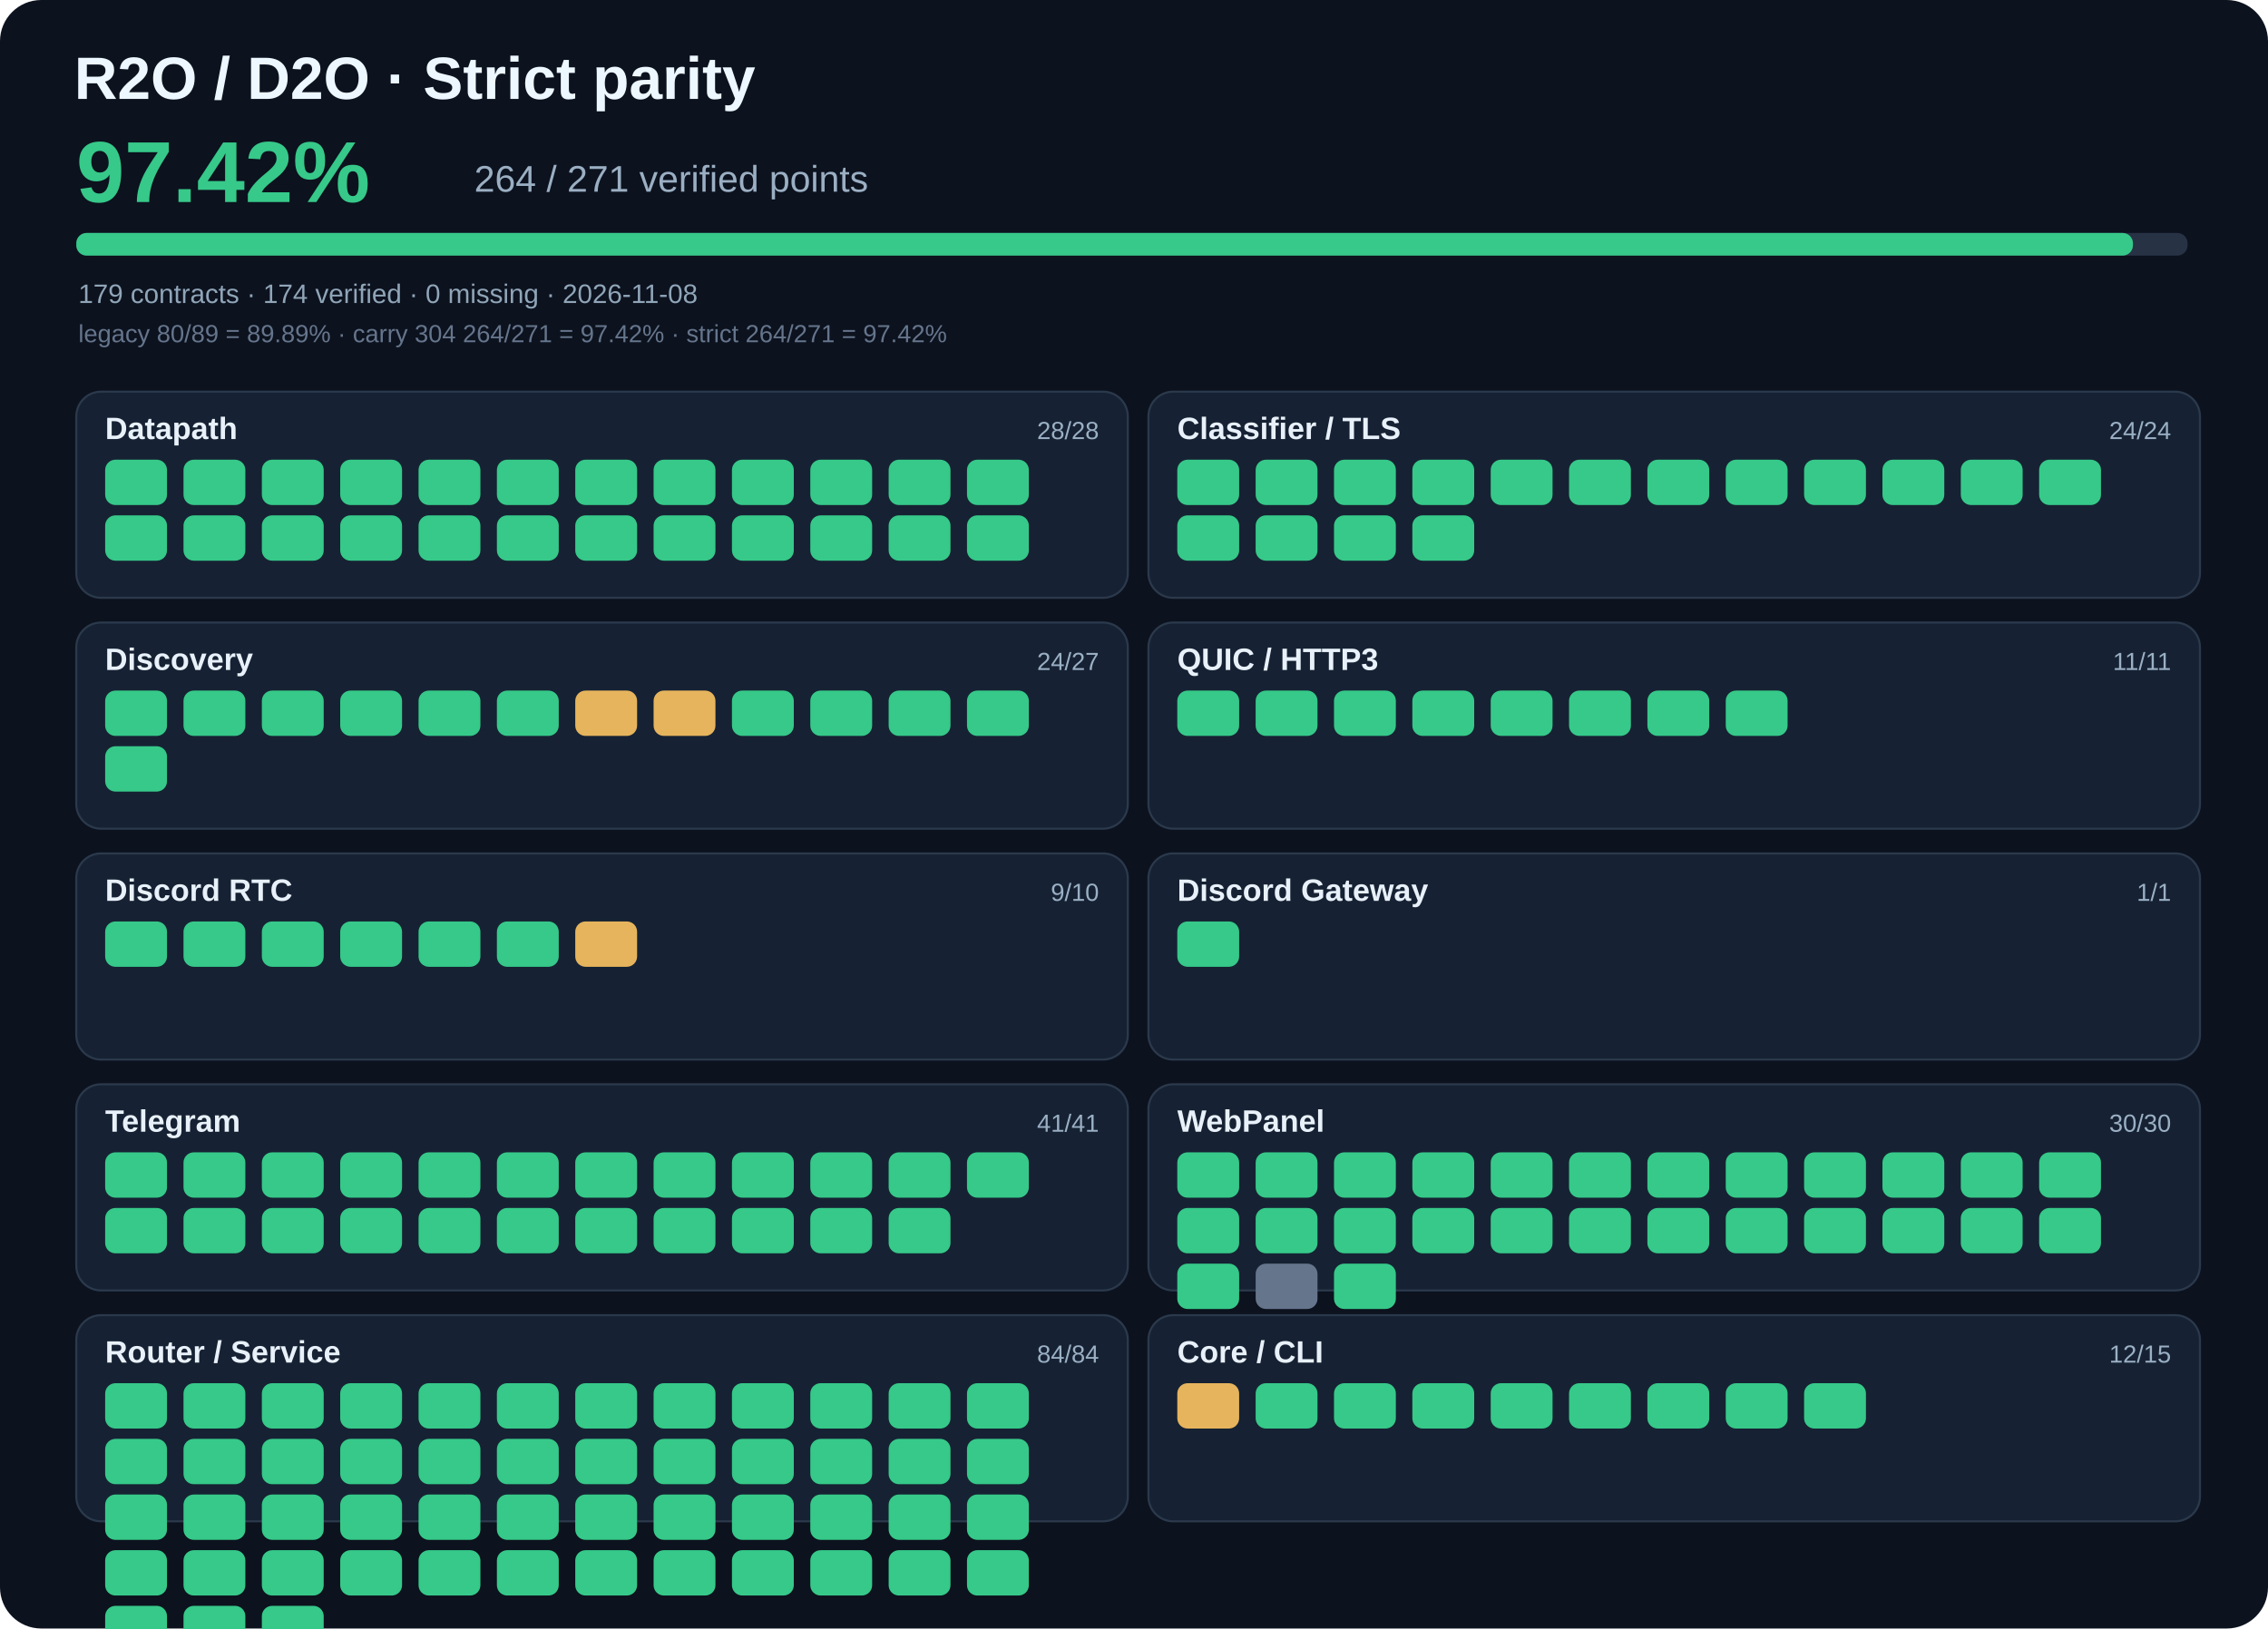
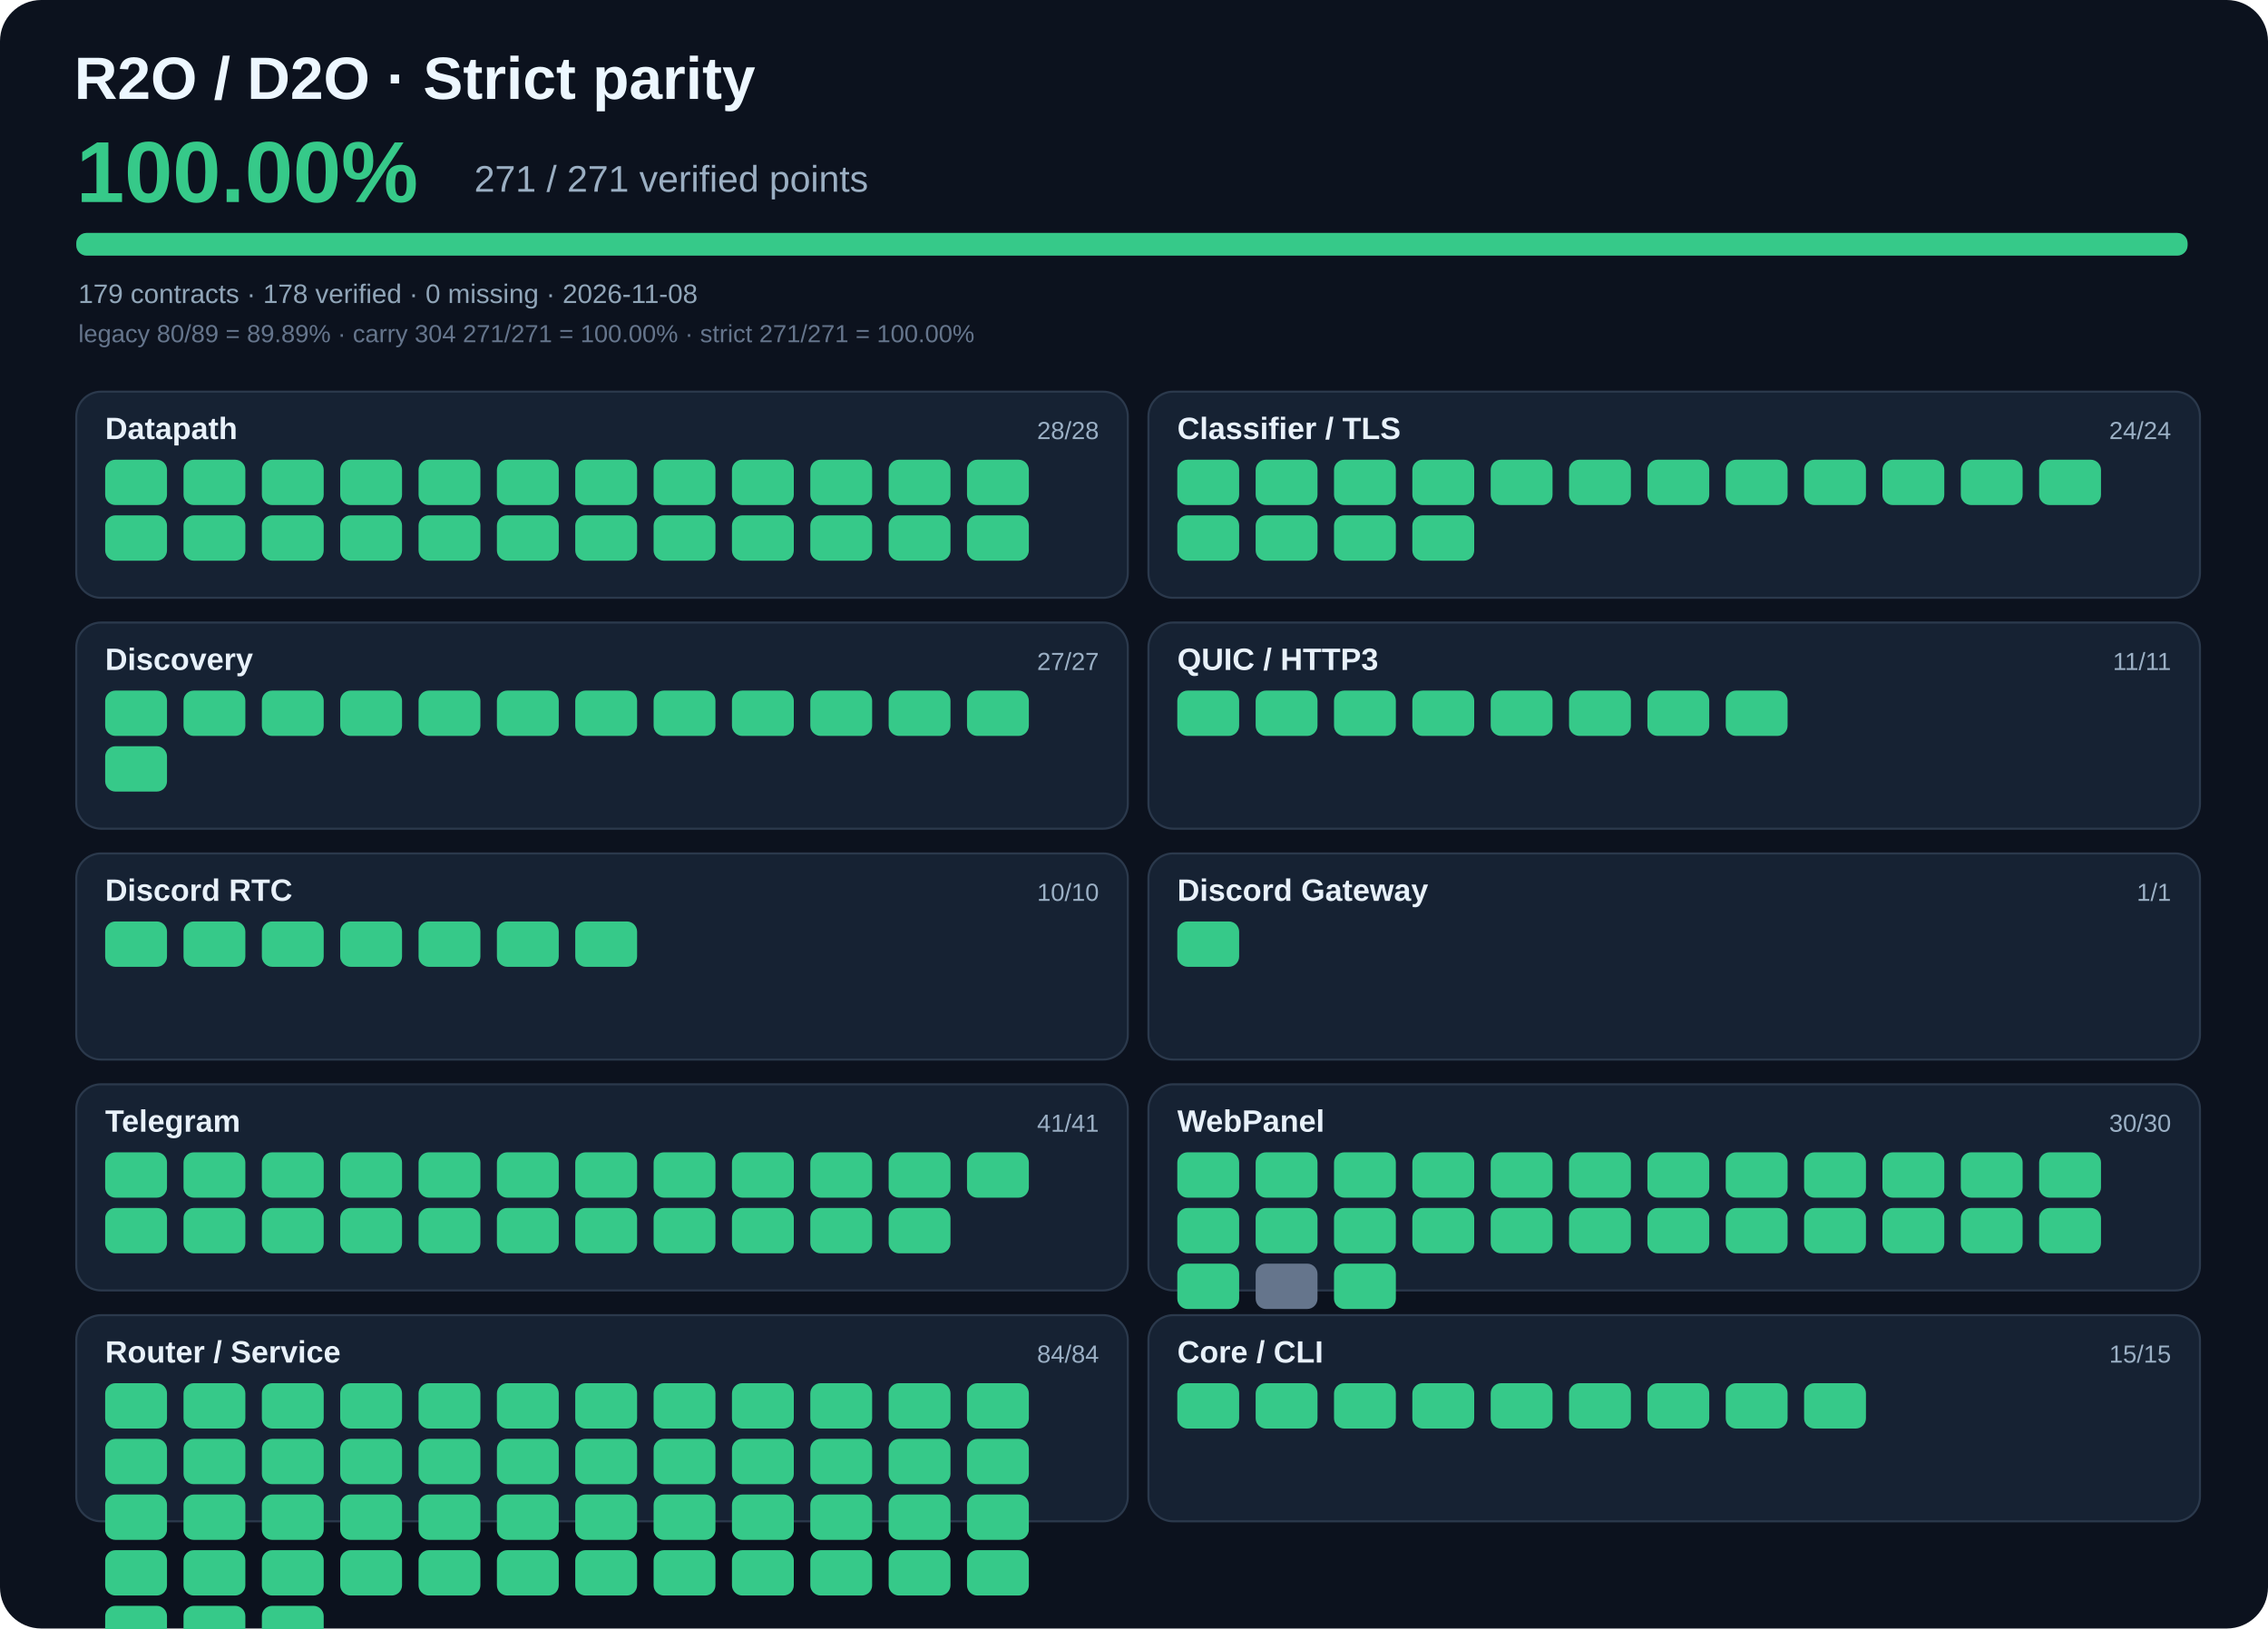
- <svg xmlns="http://www.w3.org/2000/svg" viewBox="0 0 1100 790" width="1100" height="790" role="img" aria-label="R2O strict parity 97.42%">
+ <svg xmlns="http://www.w3.org/2000/svg" viewBox="0 0 1100 790" width="1100" height="790" role="img" aria-label="R2O strict parity 100.00%">
  <rect width="1100" height="790" rx="20" fill="#0c121e" />
  <text x="36" y="48" fill="#edf7ff" font-family="Arial,sans-serif" font-size="29" font-weight="700">R2O / D2O · Strict parity</text>
-   <text x="37" y="98" fill="#36c989" font-family="Arial,sans-serif" font-size="42" font-weight="700">97.42%</text>
-   <text x="230" y="93" fill="#9bafc3" font-family="Arial,sans-serif" font-size="18">264 / 271 verified points</text>
+   <text x="37" y="98" fill="#36c989" font-family="Arial,sans-serif" font-size="42" font-weight="700">100.00%</text>
+   <text x="230" y="93" fill="#9bafc3" font-family="Arial,sans-serif" font-size="18">271 / 271 verified points</text>
  <rect x="37" y="113" width="1024" height="11" rx="5" fill="#273245" />
-   <rect x="37" y="113" width="997.5" height="11" rx="5" fill="#36c989" />
-   <text x="38" y="147" fill="#90a5b8" font-family="Arial,sans-serif" font-size="13">179 contracts · 174 verified · 0 missing · 2026-11-08</text>
-   <text x="38" y="166" fill="#65758c" font-family="Arial,sans-serif" font-size="12">legacy 80/89 = 89.89% · carry 304 264/271 = 97.42% · strict 264/271 = 97.42%</text>
+   <rect x="37" y="113" width="1024.0" height="11" rx="5" fill="#36c989" />
+   <text x="38" y="147" fill="#90a5b8" font-family="Arial,sans-serif" font-size="13">179 contracts · 178 verified · 0 missing · 2026-11-08</text>
+   <text x="38" y="166" fill="#65758c" font-family="Arial,sans-serif" font-size="12">legacy 80/89 = 89.89% · carry 304 271/271 = 100.00% · strict 271/271 = 100.00%</text>
  <rect x="37" y="190" width="510" height="100" rx="12" fill="#162233" stroke="#2b394c" />
  <text x="51" y="213" fill="#e8f1fa" font-family="Arial,sans-serif" font-size="15" font-weight="700">Datapath</text>
  <text x="533" y="213" text-anchor="end" fill="#9bb0c5" font-family="Arial,sans-serif" font-size="12">28/28</text>
  <rect x="51" y="223" width="30" height="22" rx="5" fill="#36c989" />
  <rect x="89" y="223" width="30" height="22" rx="5" fill="#36c989" />
  <rect x="127" y="223" width="30" height="22" rx="5" fill="#36c989" />
  <rect x="165" y="223" width="30" height="22" rx="5" fill="#36c989" />
  <rect x="203" y="223" width="30" height="22" rx="5" fill="#36c989" />
  <rect x="241" y="223" width="30" height="22" rx="5" fill="#36c989" />
  <rect x="279" y="223" width="30" height="22" rx="5" fill="#36c989" />
  <rect x="317" y="223" width="30" height="22" rx="5" fill="#36c989" />
  <rect x="355" y="223" width="30" height="22" rx="5" fill="#36c989" />
  <rect x="393" y="223" width="30" height="22" rx="5" fill="#36c989" />
  <rect x="431" y="223" width="30" height="22" rx="5" fill="#36c989" />
  <rect x="469" y="223" width="30" height="22" rx="5" fill="#36c989" />
  <rect x="51" y="250" width="30" height="22" rx="5" fill="#36c989" />
  <rect x="89" y="250" width="30" height="22" rx="5" fill="#36c989" />
  <rect x="127" y="250" width="30" height="22" rx="5" fill="#36c989" />
  <rect x="165" y="250" width="30" height="22" rx="5" fill="#36c989" />
  <rect x="203" y="250" width="30" height="22" rx="5" fill="#36c989" />
  <rect x="241" y="250" width="30" height="22" rx="5" fill="#36c989" />
  <rect x="279" y="250" width="30" height="22" rx="5" fill="#36c989" />
  <rect x="317" y="250" width="30" height="22" rx="5" fill="#36c989" />
  <rect x="355" y="250" width="30" height="22" rx="5" fill="#36c989" />
  <rect x="393" y="250" width="30" height="22" rx="5" fill="#36c989" />
  <rect x="431" y="250" width="30" height="22" rx="5" fill="#36c989" />
  <rect x="469" y="250" width="30" height="22" rx="5" fill="#36c989" />
  <rect x="557" y="190" width="510" height="100" rx="12" fill="#162233" stroke="#2b394c" />
  <text x="571" y="213" fill="#e8f1fa" font-family="Arial,sans-serif" font-size="15" font-weight="700">Classifier / TLS</text>
  <text x="1053" y="213" text-anchor="end" fill="#9bb0c5" font-family="Arial,sans-serif" font-size="12">24/24</text>
  <rect x="571" y="223" width="30" height="22" rx="5" fill="#36c989" />
  <rect x="609" y="223" width="30" height="22" rx="5" fill="#36c989" />
  <rect x="647" y="223" width="30" height="22" rx="5" fill="#36c989" />
  <rect x="685" y="223" width="30" height="22" rx="5" fill="#36c989" />
  <rect x="723" y="223" width="30" height="22" rx="5" fill="#36c989" />
  <rect x="761" y="223" width="30" height="22" rx="5" fill="#36c989" />
  <rect x="799" y="223" width="30" height="22" rx="5" fill="#36c989" />
  <rect x="837" y="223" width="30" height="22" rx="5" fill="#36c989" />
  <rect x="875" y="223" width="30" height="22" rx="5" fill="#36c989" />
  <rect x="913" y="223" width="30" height="22" rx="5" fill="#36c989" />
  <rect x="951" y="223" width="30" height="22" rx="5" fill="#36c989" />
  <rect x="989" y="223" width="30" height="22" rx="5" fill="#36c989" />
  <rect x="571" y="250" width="30" height="22" rx="5" fill="#36c989" />
  <rect x="609" y="250" width="30" height="22" rx="5" fill="#36c989" />
  <rect x="647" y="250" width="30" height="22" rx="5" fill="#36c989" />
  <rect x="685" y="250" width="30" height="22" rx="5" fill="#36c989" />
  <rect x="37" y="302" width="510" height="100" rx="12" fill="#162233" stroke="#2b394c" />
  <text x="51" y="325" fill="#e8f1fa" font-family="Arial,sans-serif" font-size="15" font-weight="700">Discovery</text>
-   <text x="533" y="325" text-anchor="end" fill="#9bb0c5" font-family="Arial,sans-serif" font-size="12">24/27</text>
+   <text x="533" y="325" text-anchor="end" fill="#9bb0c5" font-family="Arial,sans-serif" font-size="12">27/27</text>
  <rect x="51" y="335" width="30" height="22" rx="5" fill="#36c989" />
  <rect x="89" y="335" width="30" height="22" rx="5" fill="#36c989" />
  <rect x="127" y="335" width="30" height="22" rx="5" fill="#36c989" />
  <rect x="165" y="335" width="30" height="22" rx="5" fill="#36c989" />
  <rect x="203" y="335" width="30" height="22" rx="5" fill="#36c989" />
  <rect x="241" y="335" width="30" height="22" rx="5" fill="#36c989" />
-   <rect x="279" y="335" width="30" height="22" rx="5" fill="#e6b45d" />
-   <rect x="317" y="335" width="30" height="22" rx="5" fill="#e6b45d" />
+   <rect x="279" y="335" width="30" height="22" rx="5" fill="#36c989" />
+   <rect x="317" y="335" width="30" height="22" rx="5" fill="#36c989" />
  <rect x="355" y="335" width="30" height="22" rx="5" fill="#36c989" />
  <rect x="393" y="335" width="30" height="22" rx="5" fill="#36c989" />
  <rect x="431" y="335" width="30" height="22" rx="5" fill="#36c989" />
  <rect x="469" y="335" width="30" height="22" rx="5" fill="#36c989" />
  <rect x="51" y="362" width="30" height="22" rx="5" fill="#36c989" />
  <rect x="557" y="302" width="510" height="100" rx="12" fill="#162233" stroke="#2b394c" />
  <text x="571" y="325" fill="#e8f1fa" font-family="Arial,sans-serif" font-size="15" font-weight="700">QUIC / HTTP3</text>
  <text x="1053" y="325" text-anchor="end" fill="#9bb0c5" font-family="Arial,sans-serif" font-size="12">11/11</text>
  <rect x="571" y="335" width="30" height="22" rx="5" fill="#36c989" />
  <rect x="609" y="335" width="30" height="22" rx="5" fill="#36c989" />
  <rect x="647" y="335" width="30" height="22" rx="5" fill="#36c989" />
  <rect x="685" y="335" width="30" height="22" rx="5" fill="#36c989" />
  <rect x="723" y="335" width="30" height="22" rx="5" fill="#36c989" />
  <rect x="761" y="335" width="30" height="22" rx="5" fill="#36c989" />
  <rect x="799" y="335" width="30" height="22" rx="5" fill="#36c989" />
  <rect x="837" y="335" width="30" height="22" rx="5" fill="#36c989" />
  <rect x="37" y="414" width="510" height="100" rx="12" fill="#162233" stroke="#2b394c" />
  <text x="51" y="437" fill="#e8f1fa" font-family="Arial,sans-serif" font-size="15" font-weight="700">Discord RTC</text>
-   <text x="533" y="437" text-anchor="end" fill="#9bb0c5" font-family="Arial,sans-serif" font-size="12">9/10</text>
+   <text x="533" y="437" text-anchor="end" fill="#9bb0c5" font-family="Arial,sans-serif" font-size="12">10/10</text>
  <rect x="51" y="447" width="30" height="22" rx="5" fill="#36c989" />
  <rect x="89" y="447" width="30" height="22" rx="5" fill="#36c989" />
  <rect x="127" y="447" width="30" height="22" rx="5" fill="#36c989" />
  <rect x="165" y="447" width="30" height="22" rx="5" fill="#36c989" />
  <rect x="203" y="447" width="30" height="22" rx="5" fill="#36c989" />
  <rect x="241" y="447" width="30" height="22" rx="5" fill="#36c989" />
-   <rect x="279" y="447" width="30" height="22" rx="5" fill="#e6b45d" />
+   <rect x="279" y="447" width="30" height="22" rx="5" fill="#36c989" />
  <rect x="557" y="414" width="510" height="100" rx="12" fill="#162233" stroke="#2b394c" />
  <text x="571" y="437" fill="#e8f1fa" font-family="Arial,sans-serif" font-size="15" font-weight="700">Discord Gateway</text>
  <text x="1053" y="437" text-anchor="end" fill="#9bb0c5" font-family="Arial,sans-serif" font-size="12">1/1</text>
  <rect x="571" y="447" width="30" height="22" rx="5" fill="#36c989" />
  <rect x="37" y="526" width="510" height="100" rx="12" fill="#162233" stroke="#2b394c" />
  <text x="51" y="549" fill="#e8f1fa" font-family="Arial,sans-serif" font-size="15" font-weight="700">Telegram</text>
  <text x="533" y="549" text-anchor="end" fill="#9bb0c5" font-family="Arial,sans-serif" font-size="12">41/41</text>
  <rect x="51" y="559" width="30" height="22" rx="5" fill="#36c989" />
  <rect x="89" y="559" width="30" height="22" rx="5" fill="#36c989" />
  <rect x="127" y="559" width="30" height="22" rx="5" fill="#36c989" />
  <rect x="165" y="559" width="30" height="22" rx="5" fill="#36c989" />
  <rect x="203" y="559" width="30" height="22" rx="5" fill="#36c989" />
  <rect x="241" y="559" width="30" height="22" rx="5" fill="#36c989" />
  <rect x="279" y="559" width="30" height="22" rx="5" fill="#36c989" />
  <rect x="317" y="559" width="30" height="22" rx="5" fill="#36c989" />
  <rect x="355" y="559" width="30" height="22" rx="5" fill="#36c989" />
  <rect x="393" y="559" width="30" height="22" rx="5" fill="#36c989" />
  <rect x="431" y="559" width="30" height="22" rx="5" fill="#36c989" />
  <rect x="469" y="559" width="30" height="22" rx="5" fill="#36c989" />
  <rect x="51" y="586" width="30" height="22" rx="5" fill="#36c989" />
  <rect x="89" y="586" width="30" height="22" rx="5" fill="#36c989" />
  <rect x="127" y="586" width="30" height="22" rx="5" fill="#36c989" />
  <rect x="165" y="586" width="30" height="22" rx="5" fill="#36c989" />
  <rect x="203" y="586" width="30" height="22" rx="5" fill="#36c989" />
  <rect x="241" y="586" width="30" height="22" rx="5" fill="#36c989" />
  <rect x="279" y="586" width="30" height="22" rx="5" fill="#36c989" />
  <rect x="317" y="586" width="30" height="22" rx="5" fill="#36c989" />
  <rect x="355" y="586" width="30" height="22" rx="5" fill="#36c989" />
  <rect x="393" y="586" width="30" height="22" rx="5" fill="#36c989" />
  <rect x="431" y="586" width="30" height="22" rx="5" fill="#36c989" />
  <rect x="557" y="526" width="510" height="100" rx="12" fill="#162233" stroke="#2b394c" />
  <text x="571" y="549" fill="#e8f1fa" font-family="Arial,sans-serif" font-size="15" font-weight="700">WebPanel</text>
  <text x="1053" y="549" text-anchor="end" fill="#9bb0c5" font-family="Arial,sans-serif" font-size="12">30/30</text>
  <rect x="571" y="559" width="30" height="22" rx="5" fill="#36c989" />
  <rect x="609" y="559" width="30" height="22" rx="5" fill="#36c989" />
  <rect x="647" y="559" width="30" height="22" rx="5" fill="#36c989" />
  <rect x="685" y="559" width="30" height="22" rx="5" fill="#36c989" />
  <rect x="723" y="559" width="30" height="22" rx="5" fill="#36c989" />
  <rect x="761" y="559" width="30" height="22" rx="5" fill="#36c989" />
  <rect x="799" y="559" width="30" height="22" rx="5" fill="#36c989" />
  <rect x="837" y="559" width="30" height="22" rx="5" fill="#36c989" />
  <rect x="875" y="559" width="30" height="22" rx="5" fill="#36c989" />
  <rect x="913" y="559" width="30" height="22" rx="5" fill="#36c989" />
  <rect x="951" y="559" width="30" height="22" rx="5" fill="#36c989" />
  <rect x="989" y="559" width="30" height="22" rx="5" fill="#36c989" />
  <rect x="571" y="586" width="30" height="22" rx="5" fill="#36c989" />
  <rect x="609" y="586" width="30" height="22" rx="5" fill="#36c989" />
  <rect x="647" y="586" width="30" height="22" rx="5" fill="#36c989" />
  <rect x="685" y="586" width="30" height="22" rx="5" fill="#36c989" />
  <rect x="723" y="586" width="30" height="22" rx="5" fill="#36c989" />
  <rect x="761" y="586" width="30" height="22" rx="5" fill="#36c989" />
  <rect x="799" y="586" width="30" height="22" rx="5" fill="#36c989" />
  <rect x="837" y="586" width="30" height="22" rx="5" fill="#36c989" />
  <rect x="875" y="586" width="30" height="22" rx="5" fill="#36c989" />
  <rect x="913" y="586" width="30" height="22" rx="5" fill="#36c989" />
  <rect x="951" y="586" width="30" height="22" rx="5" fill="#36c989" />
  <rect x="989" y="586" width="30" height="22" rx="5" fill="#36c989" />
  <rect x="571" y="613" width="30" height="22" rx="5" fill="#36c989" />
  <rect x="609" y="613" width="30" height="22" rx="5" fill="#65758c" />
  <rect x="647" y="613" width="30" height="22" rx="5" fill="#36c989" />
  <rect x="37" y="638" width="510" height="100" rx="12" fill="#162233" stroke="#2b394c" />
  <text x="51" y="661" fill="#e8f1fa" font-family="Arial,sans-serif" font-size="15" font-weight="700">Router / Service</text>
  <text x="533" y="661" text-anchor="end" fill="#9bb0c5" font-family="Arial,sans-serif" font-size="12">84/84</text>
  <rect x="51" y="671" width="30" height="22" rx="5" fill="#36c989" />
  <rect x="89" y="671" width="30" height="22" rx="5" fill="#36c989" />
  <rect x="127" y="671" width="30" height="22" rx="5" fill="#36c989" />
  <rect x="165" y="671" width="30" height="22" rx="5" fill="#36c989" />
  <rect x="203" y="671" width="30" height="22" rx="5" fill="#36c989" />
  <rect x="241" y="671" width="30" height="22" rx="5" fill="#36c989" />
  <rect x="279" y="671" width="30" height="22" rx="5" fill="#36c989" />
  <rect x="317" y="671" width="30" height="22" rx="5" fill="#36c989" />
  <rect x="355" y="671" width="30" height="22" rx="5" fill="#36c989" />
  <rect x="393" y="671" width="30" height="22" rx="5" fill="#36c989" />
  <rect x="431" y="671" width="30" height="22" rx="5" fill="#36c989" />
  <rect x="469" y="671" width="30" height="22" rx="5" fill="#36c989" />
  <rect x="51" y="698" width="30" height="22" rx="5" fill="#36c989" />
  <rect x="89" y="698" width="30" height="22" rx="5" fill="#36c989" />
  <rect x="127" y="698" width="30" height="22" rx="5" fill="#36c989" />
  <rect x="165" y="698" width="30" height="22" rx="5" fill="#36c989" />
  <rect x="203" y="698" width="30" height="22" rx="5" fill="#36c989" />
  <rect x="241" y="698" width="30" height="22" rx="5" fill="#36c989" />
  <rect x="279" y="698" width="30" height="22" rx="5" fill="#36c989" />
  <rect x="317" y="698" width="30" height="22" rx="5" fill="#36c989" />
  <rect x="355" y="698" width="30" height="22" rx="5" fill="#36c989" />
  <rect x="393" y="698" width="30" height="22" rx="5" fill="#36c989" />
  <rect x="431" y="698" width="30" height="22" rx="5" fill="#36c989" />
  <rect x="469" y="698" width="30" height="22" rx="5" fill="#36c989" />
  <rect x="51" y="725" width="30" height="22" rx="5" fill="#36c989" />
  <rect x="89" y="725" width="30" height="22" rx="5" fill="#36c989" />
  <rect x="127" y="725" width="30" height="22" rx="5" fill="#36c989" />
  <rect x="165" y="725" width="30" height="22" rx="5" fill="#36c989" />
  <rect x="203" y="725" width="30" height="22" rx="5" fill="#36c989" />
  <rect x="241" y="725" width="30" height="22" rx="5" fill="#36c989" />
  <rect x="279" y="725" width="30" height="22" rx="5" fill="#36c989" />
  <rect x="317" y="725" width="30" height="22" rx="5" fill="#36c989" />
  <rect x="355" y="725" width="30" height="22" rx="5" fill="#36c989" />
  <rect x="393" y="725" width="30" height="22" rx="5" fill="#36c989" />
  <rect x="431" y="725" width="30" height="22" rx="5" fill="#36c989" />
  <rect x="469" y="725" width="30" height="22" rx="5" fill="#36c989" />
  <rect x="51" y="752" width="30" height="22" rx="5" fill="#36c989" />
  <rect x="89" y="752" width="30" height="22" rx="5" fill="#36c989" />
  <rect x="127" y="752" width="30" height="22" rx="5" fill="#36c989" />
  <rect x="165" y="752" width="30" height="22" rx="5" fill="#36c989" />
  <rect x="203" y="752" width="30" height="22" rx="5" fill="#36c989" />
  <rect x="241" y="752" width="30" height="22" rx="5" fill="#36c989" />
  <rect x="279" y="752" width="30" height="22" rx="5" fill="#36c989" />
  <rect x="317" y="752" width="30" height="22" rx="5" fill="#36c989" />
  <rect x="355" y="752" width="30" height="22" rx="5" fill="#36c989" />
  <rect x="393" y="752" width="30" height="22" rx="5" fill="#36c989" />
  <rect x="431" y="752" width="30" height="22" rx="5" fill="#36c989" />
  <rect x="469" y="752" width="30" height="22" rx="5" fill="#36c989" />
  <rect x="51" y="779" width="30" height="22" rx="5" fill="#36c989" />
  <rect x="89" y="779" width="30" height="22" rx="5" fill="#36c989" />
  <rect x="127" y="779" width="30" height="22" rx="5" fill="#36c989" />
  <rect x="557" y="638" width="510" height="100" rx="12" fill="#162233" stroke="#2b394c" />
  <text x="571" y="661" fill="#e8f1fa" font-family="Arial,sans-serif" font-size="15" font-weight="700">Core / CLI</text>
-   <text x="1053" y="661" text-anchor="end" fill="#9bb0c5" font-family="Arial,sans-serif" font-size="12">12/15</text>
-   <rect x="571" y="671" width="30" height="22" rx="5" fill="#e6b45d" />
+   <text x="1053" y="661" text-anchor="end" fill="#9bb0c5" font-family="Arial,sans-serif" font-size="12">15/15</text>
+   <rect x="571" y="671" width="30" height="22" rx="5" fill="#36c989" />
  <rect x="609" y="671" width="30" height="22" rx="5" fill="#36c989" />
  <rect x="647" y="671" width="30" height="22" rx="5" fill="#36c989" />
  <rect x="685" y="671" width="30" height="22" rx="5" fill="#36c989" />
  <rect x="723" y="671" width="30" height="22" rx="5" fill="#36c989" />
  <rect x="761" y="671" width="30" height="22" rx="5" fill="#36c989" />
  <rect x="799" y="671" width="30" height="22" rx="5" fill="#36c989" />
  <rect x="837" y="671" width="30" height="22" rx="5" fill="#36c989" />
  <rect x="875" y="671" width="30" height="22" rx="5" fill="#36c989" />
</svg>
